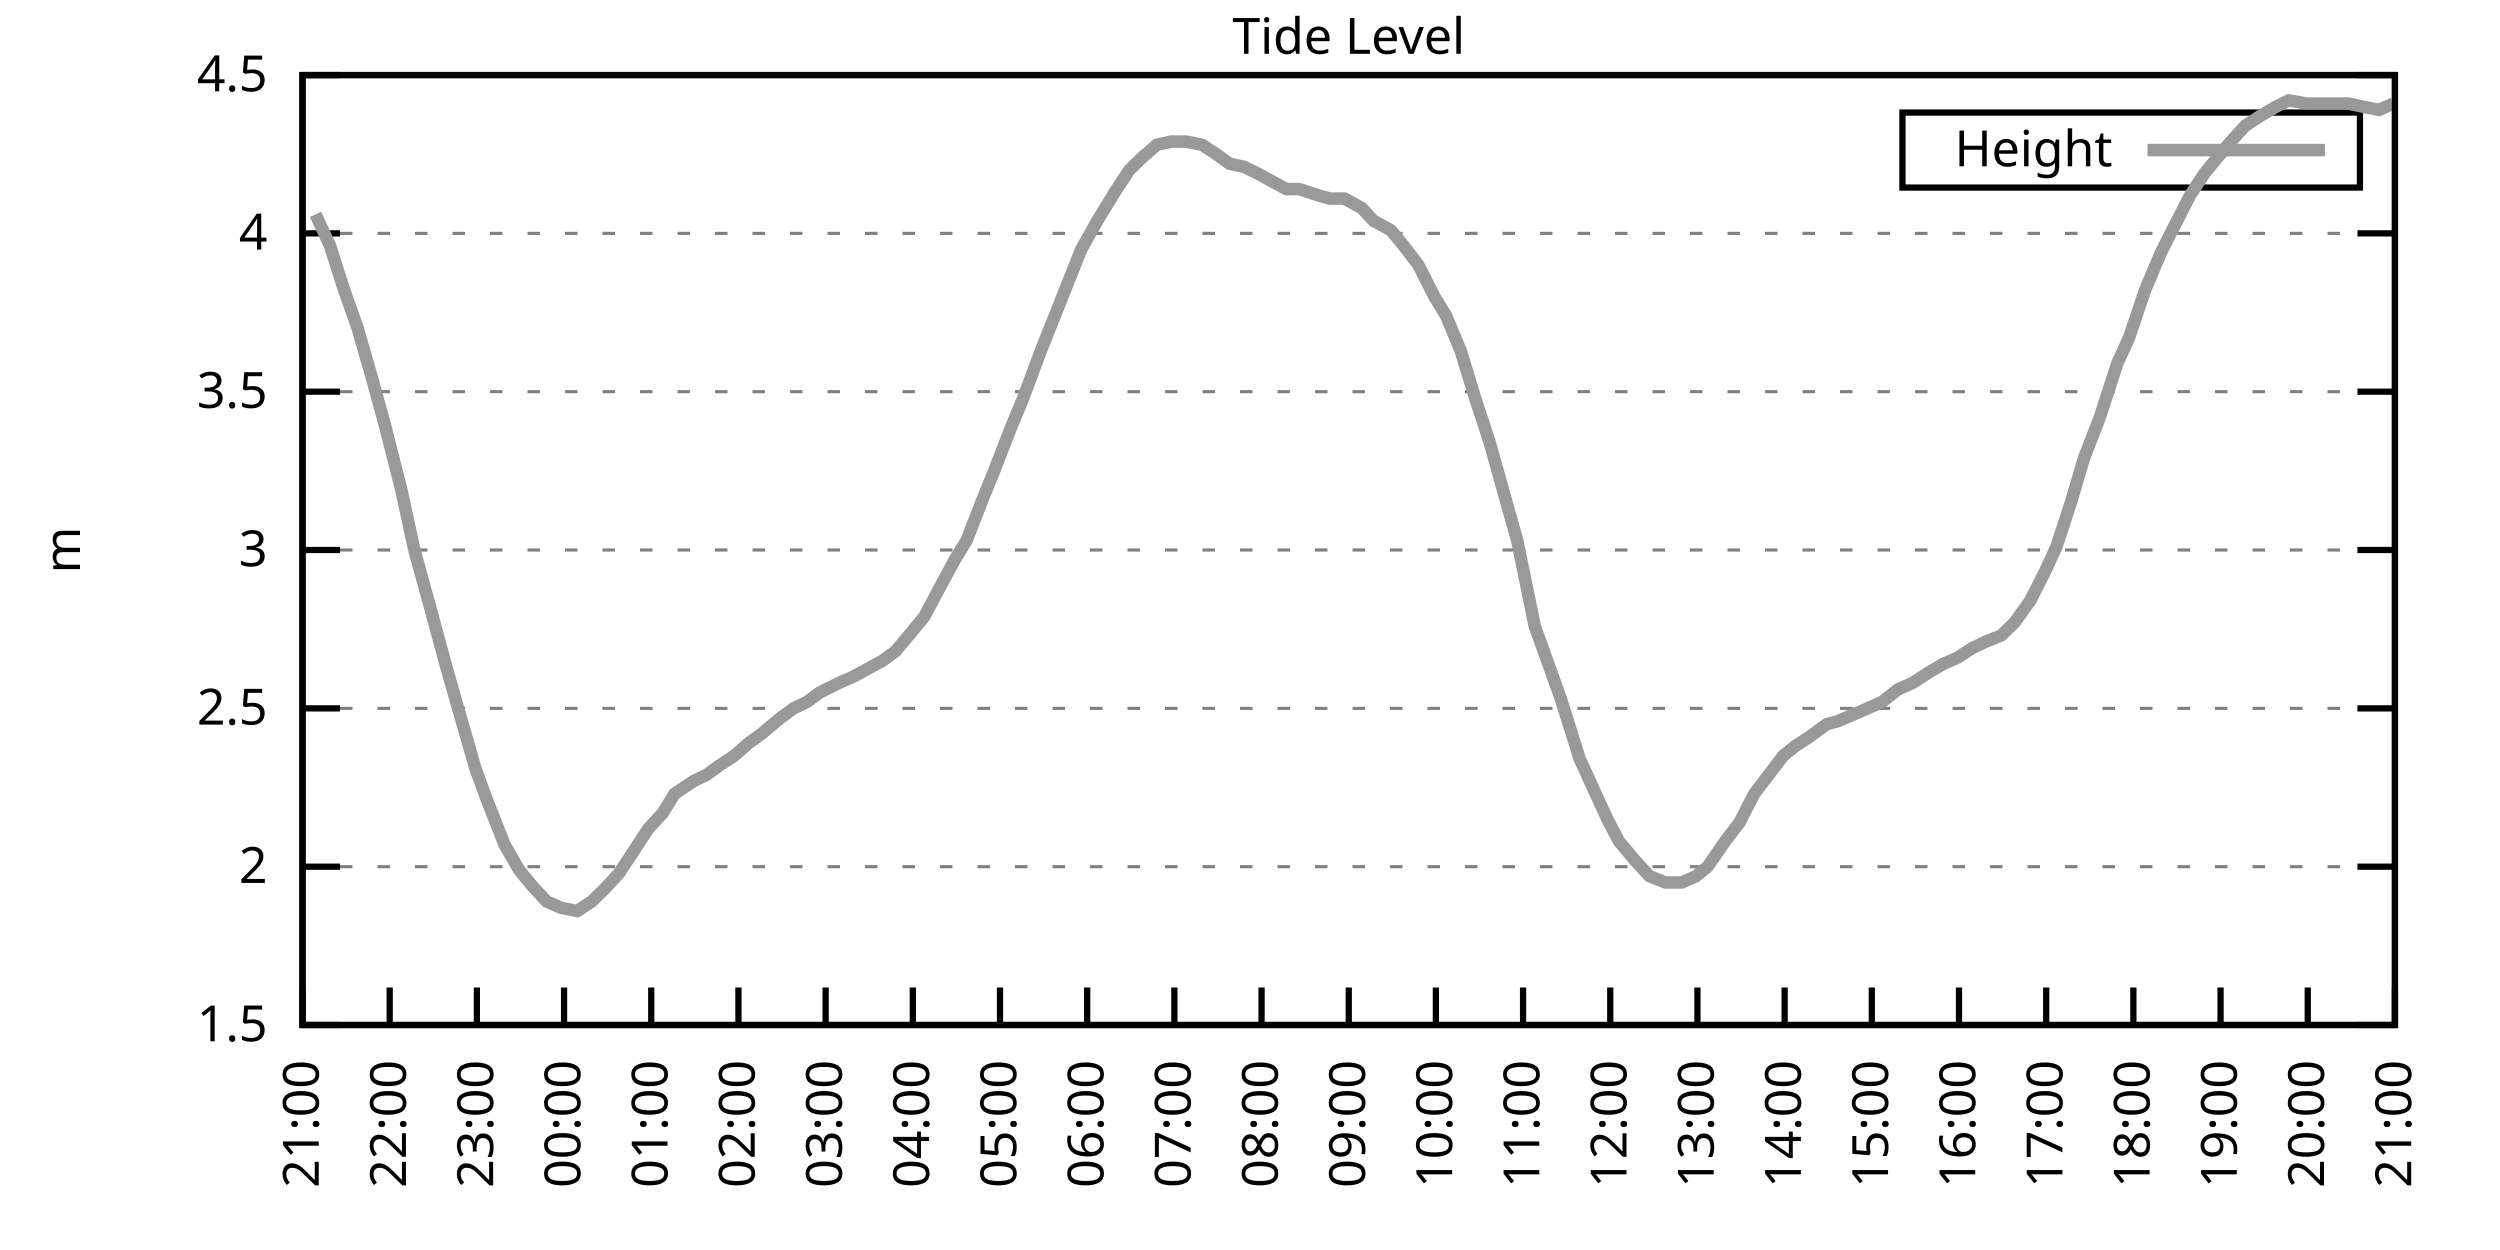
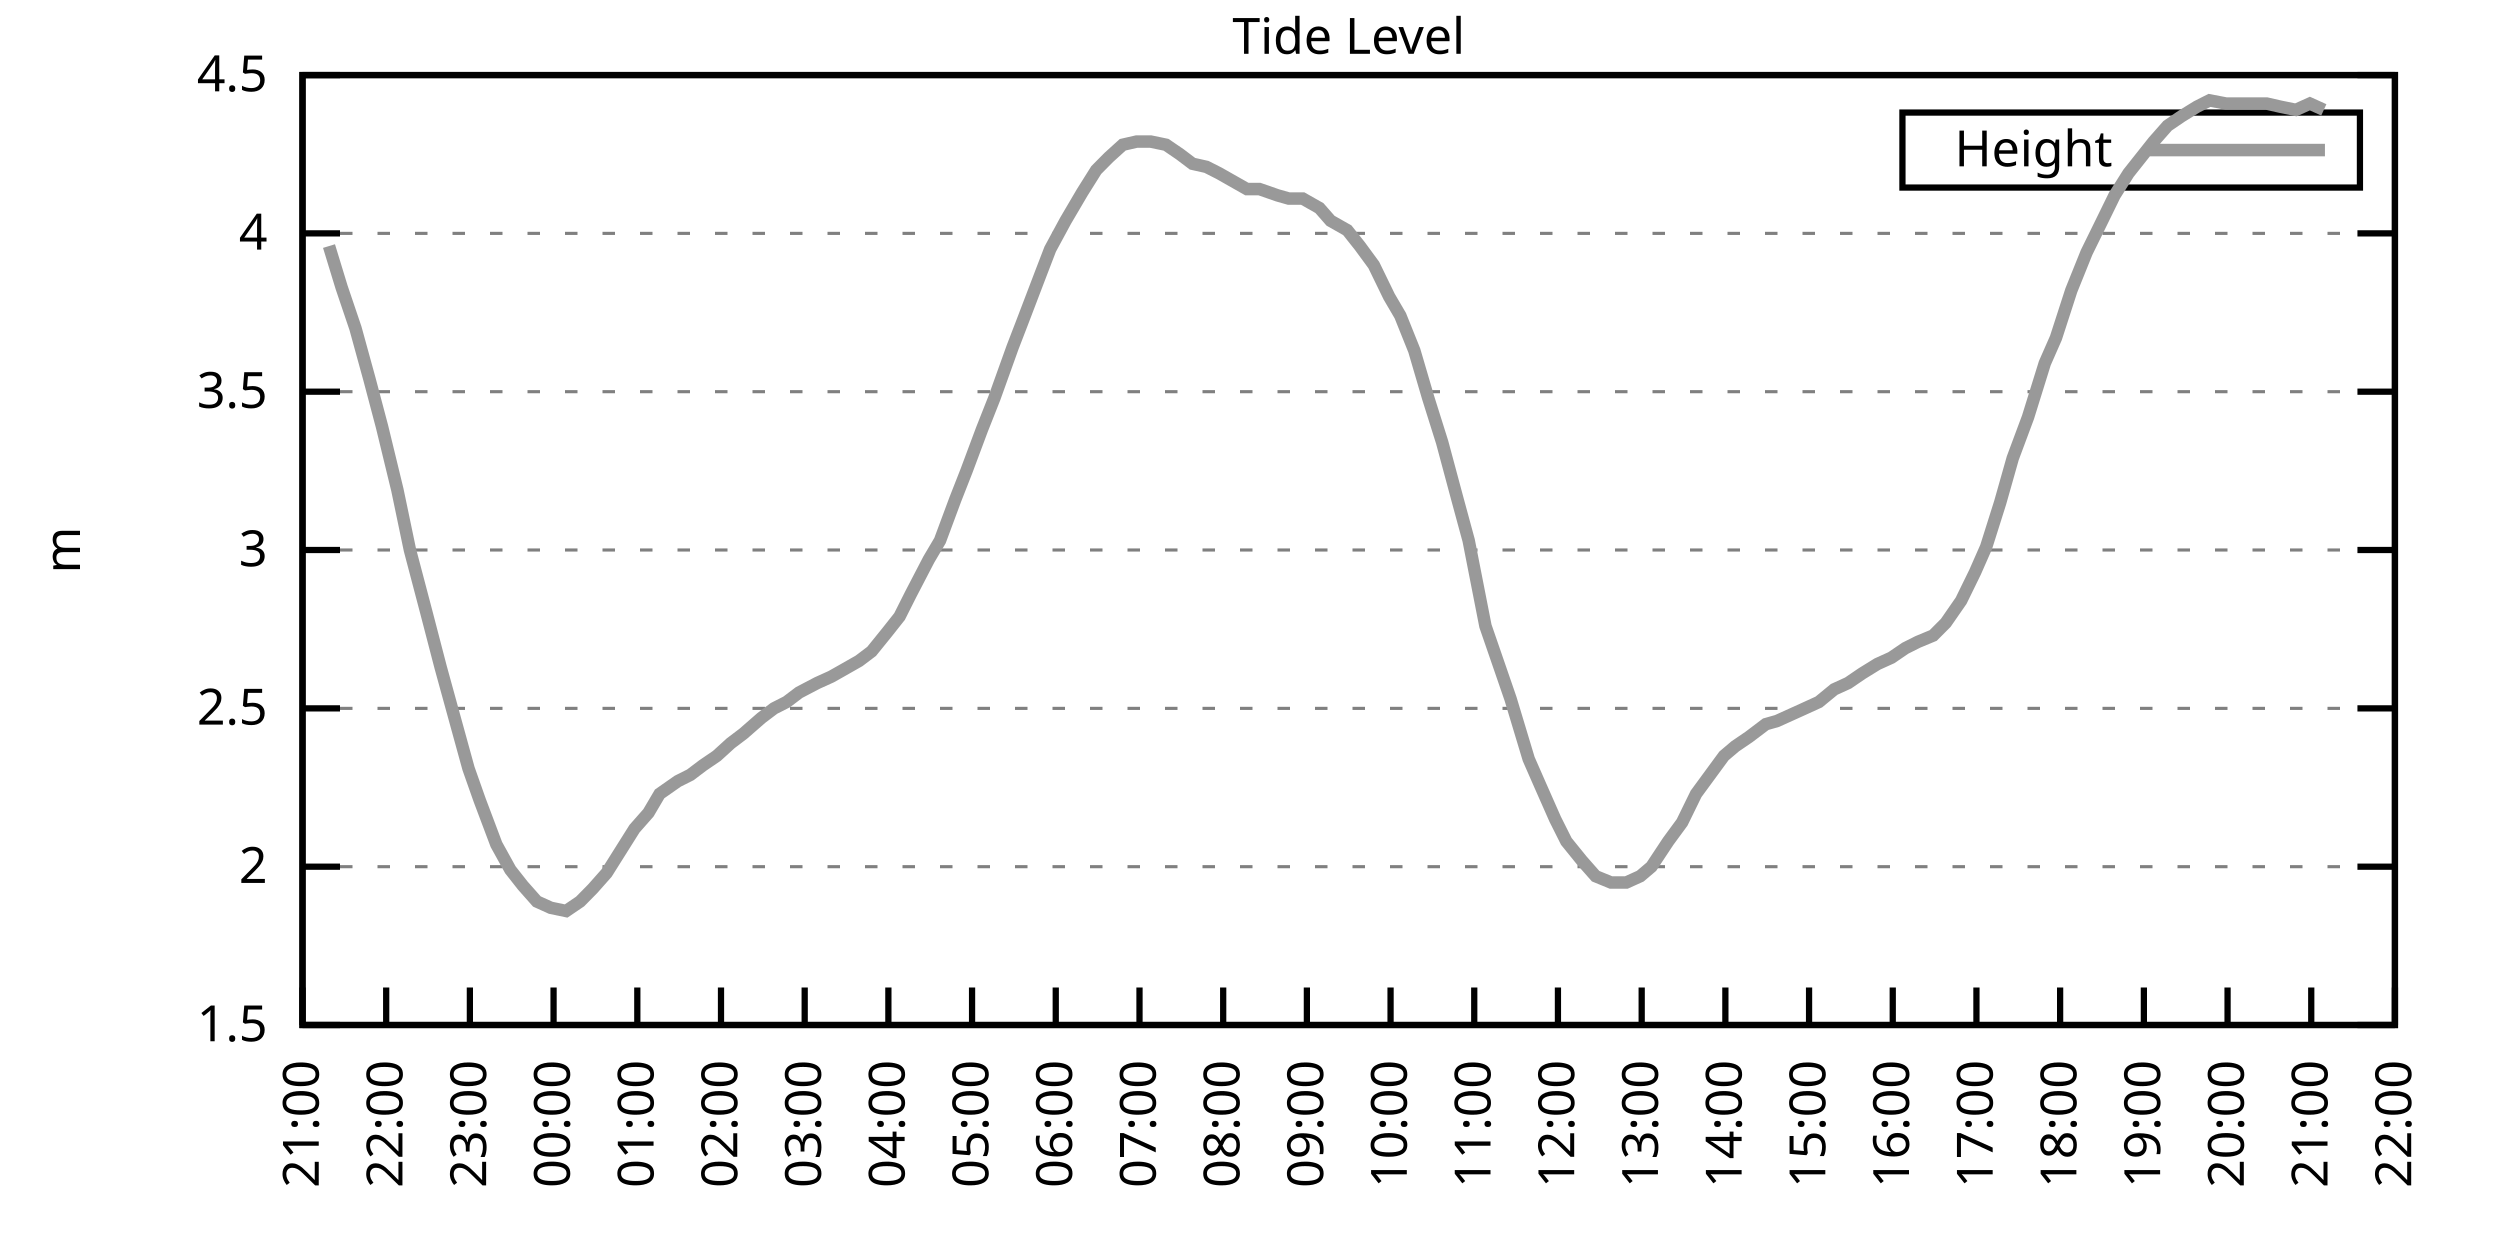
<svg xmlns="http://www.w3.org/2000/svg" xmlns:xlink="http://www.w3.org/1999/xlink" width="400" height="200" viewBox="0 0 400 200">
  <g id="gnuplot_canvas">
    <rect x="0" y="0" width="400" height="200" fill="none" />
    <defs>
      <circle id="gpDot" r="0.5" stroke-width="0.5" stroke="currentColor" />
      <path id="gpPt0" stroke-width="0.333" stroke="currentColor" d="M-1,0 h2 M0,-1 v2" />
      <path id="gpPt1" stroke-width="0.333" stroke="currentColor" d="M-1,-1 L1,1 M1,-1 L-1,1" />
      <path id="gpPt2" stroke-width="0.333" stroke="currentColor" d="M-1,0 L1,0 M0,-1 L0,1 M-1,-1 L1,1 M-1,1 L1,-1" />
      <rect id="gpPt3" stroke-width="0.333" stroke="currentColor" x="-1" y="-1" width="2" height="2" />
      <rect id="gpPt4" stroke-width="0.333" stroke="currentColor" fill="currentColor" x="-1" y="-1" width="2" height="2" />
      <circle id="gpPt5" stroke-width="0.333" stroke="currentColor" cx="0" cy="0" r="1" />
      <use xlink:href="#gpPt5" id="gpPt6" fill="currentColor" stroke="none" />
      <path id="gpPt7" stroke-width="0.333" stroke="currentColor" d="M0,-1.33 L-1.33,0.67 L1.33,0.67 z" />
      <use xlink:href="#gpPt7" id="gpPt8" fill="currentColor" stroke="none" />
      <use xlink:href="#gpPt7" id="gpPt9" stroke="currentColor" transform="rotate(180)" />
      <use xlink:href="#gpPt9" id="gpPt10" fill="currentColor" stroke="none" />
      <use xlink:href="#gpPt3" id="gpPt11" stroke="currentColor" transform="rotate(45)" />
      <use xlink:href="#gpPt11" id="gpPt12" fill="currentColor" stroke="none" />
      <path id="gpPt13" stroke-width="0.333" stroke="currentColor" d="M0,1.330 L1.265,0.411 L0.782,-1.067 L-0.782,-1.076 L-1.265,0.411 z" />
      <use xlink:href="#gpPt13" id="gpPt14" fill="currentColor" stroke="none" />
      <filter id="textbox" filterUnits="objectBoundingBox" x="0" y="0" height="1" width="1">
        <feFlood flood-color="white" flood-opacity="1" result="bgnd" />
        <feComposite in="SourceGraphic" in2="bgnd" operator="atop" />
      </filter>
      <filter id="greybox" filterUnits="objectBoundingBox" x="0" y="0" height="1" width="1">
        <feFlood flood-color="lightgrey" flood-opacity="1" result="grey" />
        <feComposite in="SourceGraphic" in2="grey" operator="atop" />
      </filter>
    </defs>
    <g fill="none" color="white" stroke="currentColor" stroke-width="1.00" stroke-linecap="butt" stroke-linejoin="miter">
</g>
    <g fill="none" color="black" stroke="currentColor" stroke-width="1.00" stroke-linecap="butt" stroke-linejoin="miter">
      <g stroke="none" shape-rendering="crispEdges">
        <polygon fill="rgb(255, 255, 255)" points="48.40,164.00 383.18,164.00 383.18,12.02 48.40,12.02 " />
      </g>
    </g>
    <g fill="none" color="black" stroke="currentColor" stroke-width="1.00" stroke-linecap="butt" stroke-linejoin="miter">
</g>
    <g fill="none" color="black" stroke="black" stroke-width="0.50" stroke-linecap="butt" stroke-linejoin="miter">
</g>
    <g fill="none" color="gray" stroke="currentColor" stroke-width="0.50" stroke-linecap="butt" stroke-linejoin="miter">
      <path stroke="gray" stroke-dasharray="2,4" class="gridline" d="M48.40,164.00 L383.19,164.00  " />
    </g>
    <g fill="none" color="gray" stroke="gray" stroke-width="1.00" stroke-linecap="butt" stroke-linejoin="miter">
</g>
    <g fill="none" color="black" stroke="currentColor" stroke-width="1.00" stroke-linecap="butt" stroke-linejoin="miter">
      <path stroke="black" d="M48.40,164.00 L54.40,164.00 M383.19,164.00 L377.19,164.00  " />
      <g transform="translate(42.80,166.60)" stroke="none" fill="black" font-family="Sans" font-size="8.00" text-anchor="end">
        <text>
          <tspan font-family="Sans"> 1.5</tspan>
        </text>
      </g>
    </g>
    <g fill="none" color="black" stroke="currentColor" stroke-width="1.00" stroke-linecap="butt" stroke-linejoin="miter">
</g>
    <g fill="none" color="black" stroke="black" stroke-width="0.50" stroke-linecap="butt" stroke-linejoin="miter">
</g>
    <g fill="none" color="gray" stroke="currentColor" stroke-width="0.50" stroke-linecap="butt" stroke-linejoin="miter">
      <path stroke="gray" stroke-dasharray="2,4" class="gridline" d="M48.40,138.67 L383.19,138.67  " />
    </g>
    <g fill="none" color="gray" stroke="gray" stroke-width="1.00" stroke-linecap="butt" stroke-linejoin="miter">
</g>
    <g fill="none" color="black" stroke="currentColor" stroke-width="1.00" stroke-linecap="butt" stroke-linejoin="miter">
      <path stroke="black" d="M48.40,138.67 L54.40,138.67 M383.19,138.67 L377.19,138.67  " />
      <g transform="translate(42.80,141.27)" stroke="none" fill="black" font-family="Sans" font-size="8.00" text-anchor="end">
        <text>
          <tspan font-family="Sans"> 2</tspan>
        </text>
      </g>
    </g>
    <g fill="none" color="black" stroke="currentColor" stroke-width="1.00" stroke-linecap="butt" stroke-linejoin="miter">
</g>
    <g fill="none" color="black" stroke="black" stroke-width="0.50" stroke-linecap="butt" stroke-linejoin="miter">
</g>
    <g fill="none" color="gray" stroke="currentColor" stroke-width="0.50" stroke-linecap="butt" stroke-linejoin="miter">
      <path stroke="gray" stroke-dasharray="2,4" class="gridline" d="M48.40,113.34 L383.19,113.34  " />
    </g>
    <g fill="none" color="gray" stroke="gray" stroke-width="1.00" stroke-linecap="butt" stroke-linejoin="miter">
</g>
    <g fill="none" color="black" stroke="currentColor" stroke-width="1.00" stroke-linecap="butt" stroke-linejoin="miter">
      <path stroke="black" d="M48.40,113.34 L54.40,113.34 M383.19,113.34 L377.19,113.34  " />
      <g transform="translate(42.80,115.94)" stroke="none" fill="black" font-family="Sans" font-size="8.00" text-anchor="end">
        <text>
          <tspan font-family="Sans"> 2.5</tspan>
        </text>
      </g>
    </g>
    <g fill="none" color="black" stroke="currentColor" stroke-width="1.00" stroke-linecap="butt" stroke-linejoin="miter">
</g>
    <g fill="none" color="black" stroke="black" stroke-width="0.50" stroke-linecap="butt" stroke-linejoin="miter">
</g>
    <g fill="none" color="gray" stroke="currentColor" stroke-width="0.50" stroke-linecap="butt" stroke-linejoin="miter">
      <path stroke="gray" stroke-dasharray="2,4" class="gridline" d="M48.40,88.00 L383.19,88.00  " />
    </g>
    <g fill="none" color="gray" stroke="gray" stroke-width="1.00" stroke-linecap="butt" stroke-linejoin="miter">
</g>
    <g fill="none" color="black" stroke="currentColor" stroke-width="1.00" stroke-linecap="butt" stroke-linejoin="miter">
      <path stroke="black" d="M48.40,88.00 L54.40,88.00 M383.19,88.00 L377.19,88.00  " />
      <g transform="translate(42.80,90.60)" stroke="none" fill="black" font-family="Sans" font-size="8.00" text-anchor="end">
        <text>
          <tspan font-family="Sans"> 3</tspan>
        </text>
      </g>
    </g>
    <g fill="none" color="black" stroke="currentColor" stroke-width="1.00" stroke-linecap="butt" stroke-linejoin="miter">
</g>
    <g fill="none" color="black" stroke="black" stroke-width="0.50" stroke-linecap="butt" stroke-linejoin="miter">
</g>
    <g fill="none" color="gray" stroke="currentColor" stroke-width="0.50" stroke-linecap="butt" stroke-linejoin="miter">
      <path stroke="gray" stroke-dasharray="2,4" class="gridline" d="M48.40,62.67 L383.19,62.67  " />
    </g>
    <g fill="none" color="gray" stroke="gray" stroke-width="1.00" stroke-linecap="butt" stroke-linejoin="miter">
</g>
    <g fill="none" color="black" stroke="currentColor" stroke-width="1.00" stroke-linecap="butt" stroke-linejoin="miter">
      <path stroke="black" d="M48.40,62.67 L54.40,62.67 M383.19,62.67 L377.19,62.67  " />
      <g transform="translate(42.80,65.27)" stroke="none" fill="black" font-family="Sans" font-size="8.00" text-anchor="end">
        <text>
          <tspan font-family="Sans"> 3.5</tspan>
        </text>
      </g>
    </g>
    <g fill="none" color="black" stroke="currentColor" stroke-width="1.00" stroke-linecap="butt" stroke-linejoin="miter">
</g>
    <g fill="none" color="black" stroke="black" stroke-width="0.50" stroke-linecap="butt" stroke-linejoin="miter">
</g>
    <g fill="none" color="gray" stroke="currentColor" stroke-width="0.50" stroke-linecap="butt" stroke-linejoin="miter">
      <path stroke="gray" stroke-dasharray="2,4" class="gridline" d="M48.40,37.34 L383.19,37.34  " />
    </g>
    <g fill="none" color="gray" stroke="gray" stroke-width="1.00" stroke-linecap="butt" stroke-linejoin="miter">
</g>
    <g fill="none" color="black" stroke="currentColor" stroke-width="1.00" stroke-linecap="butt" stroke-linejoin="miter">
      <path stroke="black" d="M48.40,37.34 L54.40,37.34 M383.19,37.34 L377.19,37.34  " />
      <g transform="translate(42.80,39.94)" stroke="none" fill="black" font-family="Sans" font-size="8.00" text-anchor="end">
        <text>
          <tspan font-family="Sans"> 4</tspan>
        </text>
      </g>
    </g>
    <g fill="none" color="black" stroke="currentColor" stroke-width="1.00" stroke-linecap="butt" stroke-linejoin="miter">
</g>
    <g fill="none" color="black" stroke="black" stroke-width="0.50" stroke-linecap="butt" stroke-linejoin="miter">
</g>
    <g fill="none" color="gray" stroke="currentColor" stroke-width="0.50" stroke-linecap="butt" stroke-linejoin="miter">
      <path stroke="gray" stroke-dasharray="2,4" class="gridline" d="M48.40,12.01 L383.19,12.01  " />
    </g>
    <g fill="none" color="gray" stroke="gray" stroke-width="1.00" stroke-linecap="butt" stroke-linejoin="miter">
</g>
    <g fill="none" color="black" stroke="currentColor" stroke-width="1.00" stroke-linecap="butt" stroke-linejoin="miter">
      <path stroke="black" d="M48.40,12.01 L54.40,12.01 M383.19,12.01 L377.19,12.01  " />
      <g transform="translate(42.80,14.61)" stroke="none" fill="black" font-family="Sans" font-size="8.00" text-anchor="end">
        <text>
          <tspan font-family="Sans"> 4.5</tspan>
        </text>
      </g>
    </g>
    <g fill="none" color="black" stroke="currentColor" stroke-width="1.00" stroke-linecap="butt" stroke-linejoin="miter">
      <path stroke="black" d="M48.40,164.00 L48.40,158.00  " />
      <g transform="translate(51.00,169.60) rotate(270.00)" stroke="none" fill="black" font-family="Sans" font-size="8.00" text-anchor="end">
        <text>
          <tspan font-family="Sans">21:00</tspan>
        </text>
      </g>
    </g>
    <g fill="none" color="black" stroke="currentColor" stroke-width="1.00" stroke-linecap="butt" stroke-linejoin="miter">
-       <path stroke="black" d="M62.35,164.00 L62.35,158.00  " />
-       <g transform="translate(64.95,169.60) rotate(270.00)" stroke="none" fill="black" font-family="Sans" font-size="8.00" text-anchor="end">
+       <path stroke="black" d="M61.79,164.00 L61.79,158.00  " />
+       <g transform="translate(64.39,169.60) rotate(270.00)" stroke="none" fill="black" font-family="Sans" font-size="8.00" text-anchor="end">
        <text>
          <tspan font-family="Sans">22:00</tspan>
        </text>
      </g>
    </g>
    <g fill="none" color="black" stroke="currentColor" stroke-width="1.00" stroke-linecap="butt" stroke-linejoin="miter">
-       <path stroke="black" d="M76.30,164.00 L76.30,158.00  " />
-       <g transform="translate(78.90,169.60) rotate(270.00)" stroke="none" fill="black" font-family="Sans" font-size="8.00" text-anchor="end">
+       <path stroke="black" d="M75.18,164.00 L75.18,158.00  " />
+       <g transform="translate(77.78,169.60) rotate(270.00)" stroke="none" fill="black" font-family="Sans" font-size="8.00" text-anchor="end">
        <text>
          <tspan font-family="Sans">23:00</tspan>
        </text>
      </g>
    </g>
    <g fill="none" color="black" stroke="currentColor" stroke-width="1.00" stroke-linecap="butt" stroke-linejoin="miter">
-       <path stroke="black" d="M90.25,164.00 L90.25,158.00  " />
-       <g transform="translate(92.85,169.60) rotate(270.00)" stroke="none" fill="black" font-family="Sans" font-size="8.00" text-anchor="end">
+       <path stroke="black" d="M88.57,164.00 L88.57,158.00  " />
+       <g transform="translate(91.17,169.60) rotate(270.00)" stroke="none" fill="black" font-family="Sans" font-size="8.00" text-anchor="end">
        <text>
          <tspan font-family="Sans">00:00</tspan>
        </text>
      </g>
    </g>
    <g fill="none" color="black" stroke="currentColor" stroke-width="1.00" stroke-linecap="butt" stroke-linejoin="miter">
-       <path stroke="black" d="M104.20,164.00 L104.20,158.00  " />
-       <g transform="translate(106.80,169.60) rotate(270.00)" stroke="none" fill="black" font-family="Sans" font-size="8.00" text-anchor="end">
+       <path stroke="black" d="M101.97,164.00 L101.97,158.00  " />
+       <g transform="translate(104.57,169.60) rotate(270.00)" stroke="none" fill="black" font-family="Sans" font-size="8.00" text-anchor="end">
        <text>
          <tspan font-family="Sans">01:00</tspan>
        </text>
      </g>
    </g>
    <g fill="none" color="black" stroke="currentColor" stroke-width="1.00" stroke-linecap="butt" stroke-linejoin="miter">
-       <path stroke="black" d="M118.15,164.00 L118.15,158.00  " />
-       <g transform="translate(120.75,169.60) rotate(270.00)" stroke="none" fill="black" font-family="Sans" font-size="8.00" text-anchor="end">
+       <path stroke="black" d="M115.36,164.00 L115.36,158.00  " />
+       <g transform="translate(117.96,169.60) rotate(270.00)" stroke="none" fill="black" font-family="Sans" font-size="8.00" text-anchor="end">
        <text>
          <tspan font-family="Sans">02:00</tspan>
        </text>
      </g>
    </g>
    <g fill="none" color="black" stroke="currentColor" stroke-width="1.00" stroke-linecap="butt" stroke-linejoin="miter">
-       <path stroke="black" d="M132.10,164.00 L132.10,158.00  " />
-       <g transform="translate(134.70,169.60) rotate(270.00)" stroke="none" fill="black" font-family="Sans" font-size="8.00" text-anchor="end">
+       <path stroke="black" d="M128.75,164.00 L128.75,158.00  " />
+       <g transform="translate(131.35,169.60) rotate(270.00)" stroke="none" fill="black" font-family="Sans" font-size="8.00" text-anchor="end">
        <text>
          <tspan font-family="Sans">03:00</tspan>
        </text>
      </g>
    </g>
    <g fill="none" color="black" stroke="currentColor" stroke-width="1.00" stroke-linecap="butt" stroke-linejoin="miter">
-       <path stroke="black" d="M146.05,164.00 L146.05,158.00  " />
-       <g transform="translate(148.65,169.60) rotate(270.00)" stroke="none" fill="black" font-family="Sans" font-size="8.00" text-anchor="end">
+       <path stroke="black" d="M142.14,164.00 L142.14,158.00  " />
+       <g transform="translate(144.74,169.60) rotate(270.00)" stroke="none" fill="black" font-family="Sans" font-size="8.00" text-anchor="end">
        <text>
          <tspan font-family="Sans">04:00</tspan>
        </text>
      </g>
    </g>
    <g fill="none" color="black" stroke="currentColor" stroke-width="1.00" stroke-linecap="butt" stroke-linejoin="miter">
-       <path stroke="black" d="M160.00,164.00 L160.00,158.00  " />
-       <g transform="translate(162.60,169.60) rotate(270.00)" stroke="none" fill="black" font-family="Sans" font-size="8.00" text-anchor="end">
+       <path stroke="black" d="M155.53,164.00 L155.53,158.00  " />
+       <g transform="translate(158.13,169.60) rotate(270.00)" stroke="none" fill="black" font-family="Sans" font-size="8.00" text-anchor="end">
        <text>
          <tspan font-family="Sans">05:00</tspan>
        </text>
      </g>
    </g>
    <g fill="none" color="black" stroke="currentColor" stroke-width="1.00" stroke-linecap="butt" stroke-linejoin="miter">
-       <path stroke="black" d="M173.95,164.00 L173.95,158.00  " />
-       <g transform="translate(176.55,169.60) rotate(270.00)" stroke="none" fill="black" font-family="Sans" font-size="8.00" text-anchor="end">
+       <path stroke="black" d="M168.92,164.00 L168.92,158.00  " />
+       <g transform="translate(171.52,169.60) rotate(270.00)" stroke="none" fill="black" font-family="Sans" font-size="8.00" text-anchor="end">
        <text>
          <tspan font-family="Sans">06:00</tspan>
        </text>
      </g>
    </g>
    <g fill="none" color="black" stroke="currentColor" stroke-width="1.00" stroke-linecap="butt" stroke-linejoin="miter">
-       <path stroke="black" d="M187.90,164.00 L187.90,158.00  " />
-       <g transform="translate(190.50,169.60) rotate(270.00)" stroke="none" fill="black" font-family="Sans" font-size="8.00" text-anchor="end">
+       <path stroke="black" d="M182.32,164.00 L182.32,158.00  " />
+       <g transform="translate(184.92,169.60) rotate(270.00)" stroke="none" fill="black" font-family="Sans" font-size="8.00" text-anchor="end">
        <text>
          <tspan font-family="Sans">07:00</tspan>
        </text>
      </g>
    </g>
    <g fill="none" color="black" stroke="currentColor" stroke-width="1.00" stroke-linecap="butt" stroke-linejoin="miter">
-       <path stroke="black" d="M201.85,164.00 L201.85,158.00  " />
-       <g transform="translate(204.45,169.60) rotate(270.00)" stroke="none" fill="black" font-family="Sans" font-size="8.00" text-anchor="end">
+       <path stroke="black" d="M195.71,164.00 L195.71,158.00  " />
+       <g transform="translate(198.31,169.60) rotate(270.00)" stroke="none" fill="black" font-family="Sans" font-size="8.00" text-anchor="end">
        <text>
          <tspan font-family="Sans">08:00</tspan>
        </text>
      </g>
    </g>
    <g fill="none" color="black" stroke="currentColor" stroke-width="1.00" stroke-linecap="butt" stroke-linejoin="miter">
-       <path stroke="black" d="M215.80,164.00 L215.80,158.00  " />
-       <g transform="translate(218.40,169.60) rotate(270.00)" stroke="none" fill="black" font-family="Sans" font-size="8.00" text-anchor="end">
+       <path stroke="black" d="M209.10,164.00 L209.10,158.00  " />
+       <g transform="translate(211.70,169.60) rotate(270.00)" stroke="none" fill="black" font-family="Sans" font-size="8.00" text-anchor="end">
        <text>
          <tspan font-family="Sans">09:00</tspan>
        </text>
      </g>
    </g>
    <g fill="none" color="black" stroke="currentColor" stroke-width="1.00" stroke-linecap="butt" stroke-linejoin="miter">
-       <path stroke="black" d="M229.74,164.00 L229.74,158.00  " />
-       <g transform="translate(232.34,169.60) rotate(270.00)" stroke="none" fill="black" font-family="Sans" font-size="8.00" text-anchor="end">
+       <path stroke="black" d="M222.49,164.00 L222.49,158.00  " />
+       <g transform="translate(225.09,169.60) rotate(270.00)" stroke="none" fill="black" font-family="Sans" font-size="8.00" text-anchor="end">
        <text>
          <tspan font-family="Sans">10:00</tspan>
        </text>
      </g>
    </g>
    <g fill="none" color="black" stroke="currentColor" stroke-width="1.00" stroke-linecap="butt" stroke-linejoin="miter">
-       <path stroke="black" d="M243.69,164.00 L243.69,158.00  " />
-       <g transform="translate(246.29,169.60) rotate(270.00)" stroke="none" fill="black" font-family="Sans" font-size="8.00" text-anchor="end">
+       <path stroke="black" d="M235.88,164.00 L235.88,158.00  " />
+       <g transform="translate(238.48,169.60) rotate(270.00)" stroke="none" fill="black" font-family="Sans" font-size="8.00" text-anchor="end">
        <text>
          <tspan font-family="Sans">11:00</tspan>
        </text>
      </g>
    </g>
    <g fill="none" color="black" stroke="currentColor" stroke-width="1.00" stroke-linecap="butt" stroke-linejoin="miter">
-       <path stroke="black" d="M257.64,164.00 L257.64,158.00  " />
-       <g transform="translate(260.24,169.60) rotate(270.00)" stroke="none" fill="black" font-family="Sans" font-size="8.00" text-anchor="end">
+       <path stroke="black" d="M249.27,164.00 L249.27,158.00  " />
+       <g transform="translate(251.87,169.60) rotate(270.00)" stroke="none" fill="black" font-family="Sans" font-size="8.00" text-anchor="end">
        <text>
          <tspan font-family="Sans">12:00</tspan>
        </text>
      </g>
    </g>
    <g fill="none" color="black" stroke="currentColor" stroke-width="1.00" stroke-linecap="butt" stroke-linejoin="miter">
-       <path stroke="black" d="M271.59,164.00 L271.59,158.00  " />
-       <g transform="translate(274.19,169.60) rotate(270.00)" stroke="none" fill="black" font-family="Sans" font-size="8.00" text-anchor="end">
+       <path stroke="black" d="M262.67,164.00 L262.67,158.00  " />
+       <g transform="translate(265.27,169.60) rotate(270.00)" stroke="none" fill="black" font-family="Sans" font-size="8.00" text-anchor="end">
        <text>
          <tspan font-family="Sans">13:00</tspan>
        </text>
      </g>
    </g>
    <g fill="none" color="black" stroke="currentColor" stroke-width="1.00" stroke-linecap="butt" stroke-linejoin="miter">
-       <path stroke="black" d="M285.54,164.00 L285.54,158.00  " />
-       <g transform="translate(288.14,169.60) rotate(270.00)" stroke="none" fill="black" font-family="Sans" font-size="8.00" text-anchor="end">
+       <path stroke="black" d="M276.06,164.00 L276.06,158.00  " />
+       <g transform="translate(278.66,169.60) rotate(270.00)" stroke="none" fill="black" font-family="Sans" font-size="8.00" text-anchor="end">
        <text>
          <tspan font-family="Sans">14:00</tspan>
        </text>
      </g>
    </g>
    <g fill="none" color="black" stroke="currentColor" stroke-width="1.00" stroke-linecap="butt" stroke-linejoin="miter">
-       <path stroke="black" d="M299.49,164.00 L299.49,158.00  " />
-       <g transform="translate(302.09,169.60) rotate(270.00)" stroke="none" fill="black" font-family="Sans" font-size="8.00" text-anchor="end">
+       <path stroke="black" d="M289.45,164.00 L289.45,158.00  " />
+       <g transform="translate(292.05,169.60) rotate(270.00)" stroke="none" fill="black" font-family="Sans" font-size="8.00" text-anchor="end">
        <text>
          <tspan font-family="Sans">15:00</tspan>
        </text>
      </g>
    </g>
    <g fill="none" color="black" stroke="currentColor" stroke-width="1.00" stroke-linecap="butt" stroke-linejoin="miter">
-       <path stroke="black" d="M313.44,164.00 L313.44,158.00  " />
-       <g transform="translate(316.04,169.60) rotate(270.00)" stroke="none" fill="black" font-family="Sans" font-size="8.00" text-anchor="end">
+       <path stroke="black" d="M302.84,164.00 L302.84,158.00  " />
+       <g transform="translate(305.44,169.60) rotate(270.00)" stroke="none" fill="black" font-family="Sans" font-size="8.00" text-anchor="end">
        <text>
          <tspan font-family="Sans">16:00</tspan>
        </text>
      </g>
    </g>
    <g fill="none" color="black" stroke="currentColor" stroke-width="1.00" stroke-linecap="butt" stroke-linejoin="miter">
-       <path stroke="black" d="M327.39,164.00 L327.39,158.00  " />
-       <g transform="translate(329.99,169.60) rotate(270.00)" stroke="none" fill="black" font-family="Sans" font-size="8.00" text-anchor="end">
+       <path stroke="black" d="M316.23,164.00 L316.23,158.00  " />
+       <g transform="translate(318.83,169.60) rotate(270.00)" stroke="none" fill="black" font-family="Sans" font-size="8.00" text-anchor="end">
        <text>
          <tspan font-family="Sans">17:00</tspan>
        </text>
      </g>
    </g>
    <g fill="none" color="black" stroke="currentColor" stroke-width="1.00" stroke-linecap="butt" stroke-linejoin="miter">
-       <path stroke="black" d="M341.34,164.00 L341.34,158.00  " />
-       <g transform="translate(343.94,169.60) rotate(270.00)" stroke="none" fill="black" font-family="Sans" font-size="8.00" text-anchor="end">
+       <path stroke="black" d="M329.62,164.00 L329.62,158.00  " />
+       <g transform="translate(332.22,169.60) rotate(270.00)" stroke="none" fill="black" font-family="Sans" font-size="8.00" text-anchor="end">
        <text>
          <tspan font-family="Sans">18:00</tspan>
        </text>
      </g>
    </g>
    <g fill="none" color="black" stroke="currentColor" stroke-width="1.00" stroke-linecap="butt" stroke-linejoin="miter">
-       <path stroke="black" d="M355.29,164.00 L355.29,158.00  " />
-       <g transform="translate(357.89,169.60) rotate(270.00)" stroke="none" fill="black" font-family="Sans" font-size="8.00" text-anchor="end">
+       <path stroke="black" d="M343.02,164.00 L343.02,158.00  " />
+       <g transform="translate(345.62,169.60) rotate(270.00)" stroke="none" fill="black" font-family="Sans" font-size="8.00" text-anchor="end">
        <text>
          <tspan font-family="Sans">19:00</tspan>
        </text>
      </g>
    </g>
    <g fill="none" color="black" stroke="currentColor" stroke-width="1.00" stroke-linecap="butt" stroke-linejoin="miter">
-       <path stroke="black" d="M369.24,164.00 L369.24,158.00  " />
-       <g transform="translate(371.84,169.60) rotate(270.00)" stroke="none" fill="black" font-family="Sans" font-size="8.00" text-anchor="end">
+       <path stroke="black" d="M356.41,164.00 L356.41,158.00  " />
+       <g transform="translate(359.01,169.60) rotate(270.00)" stroke="none" fill="black" font-family="Sans" font-size="8.00" text-anchor="end">
        <text>
          <tspan font-family="Sans">20:00</tspan>
+         </text>
+       </g>
+     </g>
+     <g fill="none" color="black" stroke="currentColor" stroke-width="1.00" stroke-linecap="butt" stroke-linejoin="miter">
+       <path stroke="black" d="M369.80,164.00 L369.80,158.00  " />
+       <g transform="translate(372.40,169.60) rotate(270.00)" stroke="none" fill="black" font-family="Sans" font-size="8.00" text-anchor="end">
+         <text>
+           <tspan font-family="Sans">21:00</tspan>
        </text>
      </g>
    </g>
    <g fill="none" color="black" stroke="currentColor" stroke-width="1.00" stroke-linecap="butt" stroke-linejoin="miter">
      <path stroke="black" d="M383.19,164.00 L383.19,158.00  " />
      <g transform="translate(385.79,169.60) rotate(270.00)" stroke="none" fill="black" font-family="Sans" font-size="8.00" text-anchor="end">
        <text>
-           <tspan font-family="Sans">21:00</tspan>
+           <tspan font-family="Sans">22:00</tspan>
        </text>
      </g>
    </g>
    <g fill="none" color="black" stroke="currentColor" stroke-width="1.00" stroke-linecap="butt" stroke-linejoin="miter">
</g>
    <g fill="none" color="black" stroke="currentColor" stroke-width="1.00" stroke-linecap="butt" stroke-linejoin="miter">
      <path stroke="black" d="M48.40,12.01 L48.40,164.00 L383.19,164.00 L383.19,12.01 L48.40,12.01 Z  " />
    </g>
    <g fill="none" color="black" stroke="currentColor" stroke-width="1.00" stroke-linecap="butt" stroke-linejoin="miter">
</g>
    <g fill="none" color="black" stroke="currentColor" stroke-width="1.00" stroke-linecap="butt" stroke-linejoin="miter">
      <path stroke="black" d="M304.39,30.01 L304.39,18.01 L377.59,18.01 L377.59,30.01 L304.39,30.01 Z  " />
    </g>
    <g id="Tide_level_plot_1">
      <g fill="none" color="white" stroke="black" stroke-width="2.00" stroke-linecap="butt" stroke-linejoin="miter">
</g>
      <g fill="none" color="black" stroke="currentColor" stroke-width="2.00" stroke-linecap="butt" stroke-linejoin="miter">
        <g transform="translate(337.99,26.61)" stroke="none" fill="black" font-family="Sans" font-size="8.00" text-anchor="end">
          <text>
            <tspan font-family="Sans">Height</tspan>
          </text>
        </g>
      </g>
      <g fill="none" color="black" stroke="currentColor" stroke-width="2.00" stroke-linecap="butt" stroke-linejoin="miter">
-         <path stroke="rgb(153, 153, 153)" d="M343.59,24.01 L371.99,24.01 M50.49,34.30 L52.82,39.37 L54.91,45.95 L57.23,52.54 L59.56,60.65 L61.65,68.25   L64.21,78.38 L66.30,88.00 L69.09,98.14 L71.42,106.75 L73.74,114.86 L76.07,122.96 L77.93,128.03 L80.72,135.12   L83.04,139.17 L85.13,141.71 L87.46,144.24 L89.78,145.25 L92.34,145.76 L94.67,144.24 L96.76,142.21 L99.08,139.68   L103.73,132.59 L106.06,130.06 L107.92,127.02 L110.94,124.99 L113.03,123.98 L115.13,122.46 L117.45,120.94 L119.78,118.91   L121.87,117.39 L124.89,114.86 L126.98,113.34 L129.08,112.32 L131.17,110.80 L134.19,109.28 L136.51,108.27 L138.37,107.26   L141.16,105.74 L143.26,104.22 L145.81,101.18 L147.91,98.64 L149.77,95.10 L152.79,89.52 L154.65,86.49 L157.21,79.90   L159.07,75.34 L161.62,68.75 L163.72,63.69 L166.74,55.58 L168.37,51.53 L171.39,43.93 L173.02,39.87 L175.57,35.32   L178.36,30.76 L180.69,27.21 L182.78,25.18 L185.11,23.16 L187.43,22.65 L189.76,22.65 L192.31,23.16 L194.64,24.68   L196.73,26.20 L199.06,26.70 L201.15,27.72 L203.94,29.24 L205.80,30.25 L207.89,30.25 L210.91,31.26 L212.77,31.77   L215.10,31.77 L217.89,33.29 L219.75,35.32 L222.54,36.84 L224.63,39.37 L226.95,42.41 L229.51,47.47 L231.37,50.51   L233.70,56.09 L236.02,63.69 L238.35,70.78 L240.90,79.90 L242.76,86.49 L245.55,100.16 L248.11,107.26 L249.74,111.82   L252.76,121.44 L254.62,125.50 L257.18,131.07 L259.04,134.62 L261.60,137.66 L263.92,140.19 L266.48,141.20 L269.04,141.20   L271.36,140.19 L273.22,138.67 L276.01,134.62 L278.34,131.58 L280.66,127.02 L282.99,123.98 L285.31,120.94 L287.17,119.42   L289.50,117.90 L292.29,115.87 L294.15,115.36 L296.47,114.35 L298.80,113.34 L301.12,112.32 L303.68,110.30 L306.00,109.28   L308.33,107.76 L310.88,106.24 L313.21,105.23 L315.53,103.71 L317.63,102.70 L320.18,101.68 L322.28,99.66 L324.83,96.11   L327.16,91.55 L329.02,87.50 L331.34,80.41 L333.44,73.31 L335.99,66.73 L338.78,58.11 L340.64,54.06 L343.20,46.46   L345.76,40.38 L348.08,35.82 L350.41,31.26 L352.73,27.72 L356.92,22.65 L359.24,20.12 L361.57,18.60 L364.13,17.08   L366.22,16.06 L369.01,16.57 L370.87,16.57 L373.19,16.57 L375.75,16.57 L378.08,17.08 L380.63,17.58 L382.96,16.57    " />
+         <path stroke="rgb(153, 153, 153)" d="M343.59,24.01 L371.99,24.01 M52.64,39.37 L54.65,45.95 L56.88,52.54 L59.11,60.65 L61.12,68.25 L63.58,78.38   L65.59,88.00 L68.26,98.14 L70.50,106.75 L72.73,114.86 L74.96,122.96 L76.75,128.03 L79.42,135.12 L81.66,139.17   L83.66,141.71 L85.90,144.24 L88.13,145.25 L90.58,145.76 L92.82,144.24 L94.82,142.21 L97.06,139.68 L101.52,132.59   L103.75,130.06 L105.54,127.02 L108.44,124.99 L110.45,123.98 L112.46,122.46 L114.69,120.94 L116.92,118.91 L118.93,117.39   L121.83,114.86 L123.84,113.34 L125.85,112.32 L127.86,110.80 L130.76,109.28 L132.99,108.27 L134.78,107.26 L137.45,105.74   L139.46,104.22 L141.92,101.18 L143.93,98.64 L145.71,95.10 L148.61,89.52 L150.40,86.49 L152.85,79.90 L154.64,75.34   L157.10,68.75 L159.10,63.69 L162.01,55.58 L163.57,51.53 L166.47,43.93 L168.03,39.87 L170.49,35.32 L173.17,30.76   L175.40,27.21 L177.41,25.18 L179.64,23.16 L181.87,22.65 L184.10,22.65 L186.56,23.16 L188.79,24.68 L190.80,26.20   L193.03,26.70 L195.04,27.72 L197.72,29.24 L199.50,30.25 L201.51,30.25 L204.41,31.26 L206.20,31.77 L208.43,31.77   L211.11,33.29 L212.89,35.32 L215.57,36.84 L217.58,39.37 L219.81,42.41 L222.27,47.47 L224.05,50.51 L226.29,56.09   L228.52,63.69 L230.75,70.78 L233.20,79.90 L234.99,86.49 L237.67,100.16 L240.12,107.26 L241.69,111.82 L244.59,121.44   L246.37,125.50 L248.83,131.07 L250.61,134.62 L253.07,137.66 L255.30,140.19 L257.76,141.20 L260.21,141.20 L262.44,140.19   L264.23,138.67 L266.91,134.62 L269.14,131.58 L271.37,127.02 L273.60,123.98 L275.83,120.94 L277.62,119.42 L279.85,117.90   L282.53,115.87 L284.32,115.36 L286.55,114.35 L288.78,113.34 L291.01,112.32 L293.47,110.30 L295.70,109.28 L297.93,107.76   L300.39,106.24 L302.62,105.23 L304.85,103.71 L306.86,102.70 L309.31,101.68 L311.32,99.66 L313.78,96.11 L316.01,91.55   L317.79,87.50 L320.03,80.41 L322.04,73.31 L324.49,66.73 L327.17,58.11 L328.95,54.06 L331.41,46.46 L333.86,40.38   L336.10,35.82 L338.33,31.26 L340.56,27.72 L344.58,22.65 L346.81,20.12 L349.04,18.60 L351.50,17.08 L353.51,16.06   L356.18,16.57 L357.97,16.57 L360.20,16.57 L362.66,16.57 L364.89,17.08 L367.34,17.58 L369.58,16.57 L371.81,17.58    " />
      </g>
    </g>
    <g fill="none" color="black" stroke="currentColor" stroke-width="2.00" stroke-linecap="butt" stroke-linejoin="miter">
</g>
    <g fill="none" color="black" stroke="black" stroke-width="1.00" stroke-linecap="butt" stroke-linejoin="miter">
</g>
    <g fill="none" color="black" stroke="currentColor" stroke-width="1.00" stroke-linecap="butt" stroke-linejoin="miter">
      <path stroke="black" d="M48.40,12.01 L48.40,164.00 L383.19,164.00 L383.19,12.01 L48.40,12.01 Z  " />
      <g transform="translate(12.80,88.01) rotate(270.00)" stroke="none" fill="black" font-family="Sans" font-size="8.00" text-anchor="middle">
        <text>
          <tspan font-family="Sans">m</tspan>
        </text>
      </g>
    </g>
    <g fill="none" color="black" stroke="currentColor" stroke-width="1.00" stroke-linecap="butt" stroke-linejoin="miter">
</g>
    <g fill="none" color="black" stroke="currentColor" stroke-width="1.00" stroke-linecap="butt" stroke-linejoin="miter">
      <g transform="translate(215.79,8.61)" stroke="none" fill="black" font-family="Sans" font-size="8.00" text-anchor="middle">
        <text>
          <tspan font-family="Sans">Tide Level</tspan>
        </text>
      </g>
    </g>
    <g fill="none" color="black" stroke="currentColor" stroke-width="1.00" stroke-linecap="butt" stroke-linejoin="miter">
</g>
  </g>
</svg>
